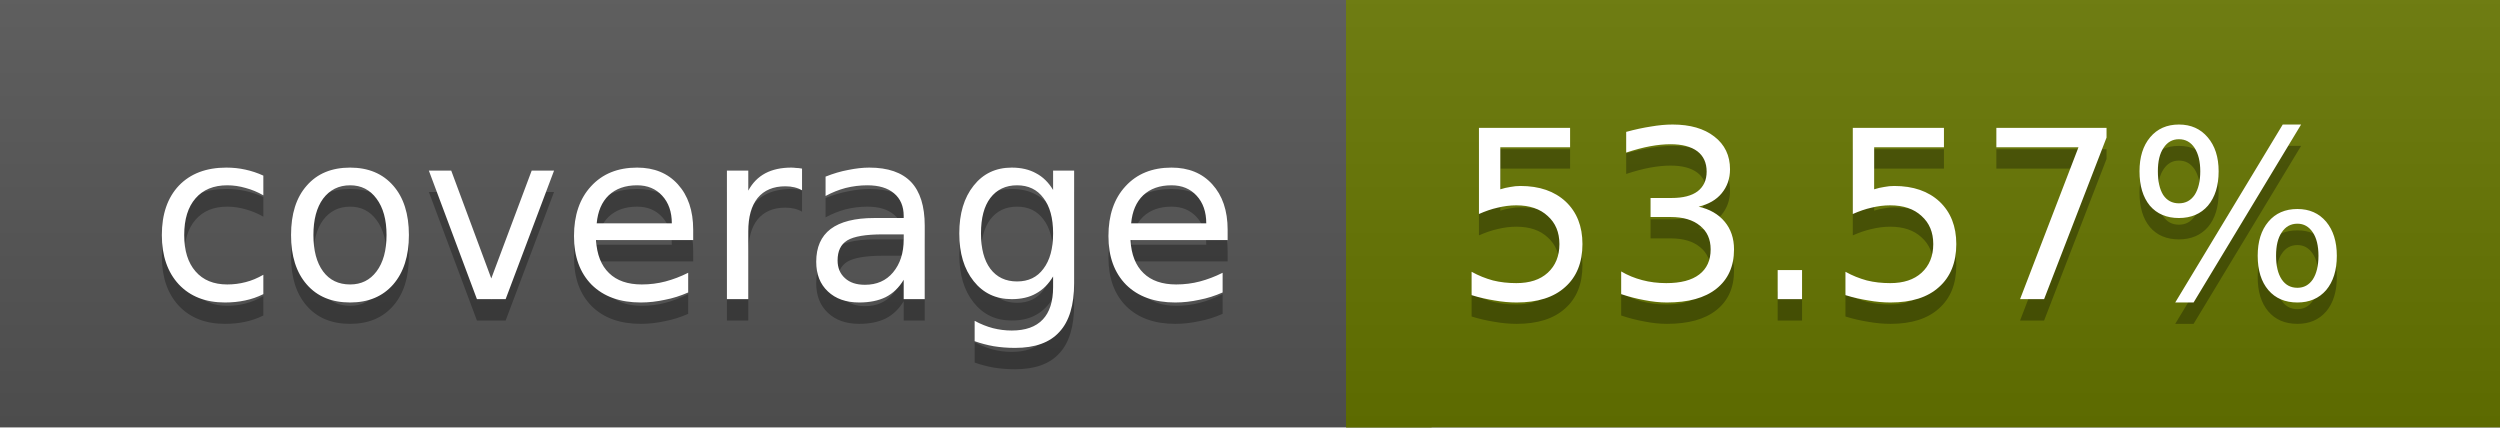
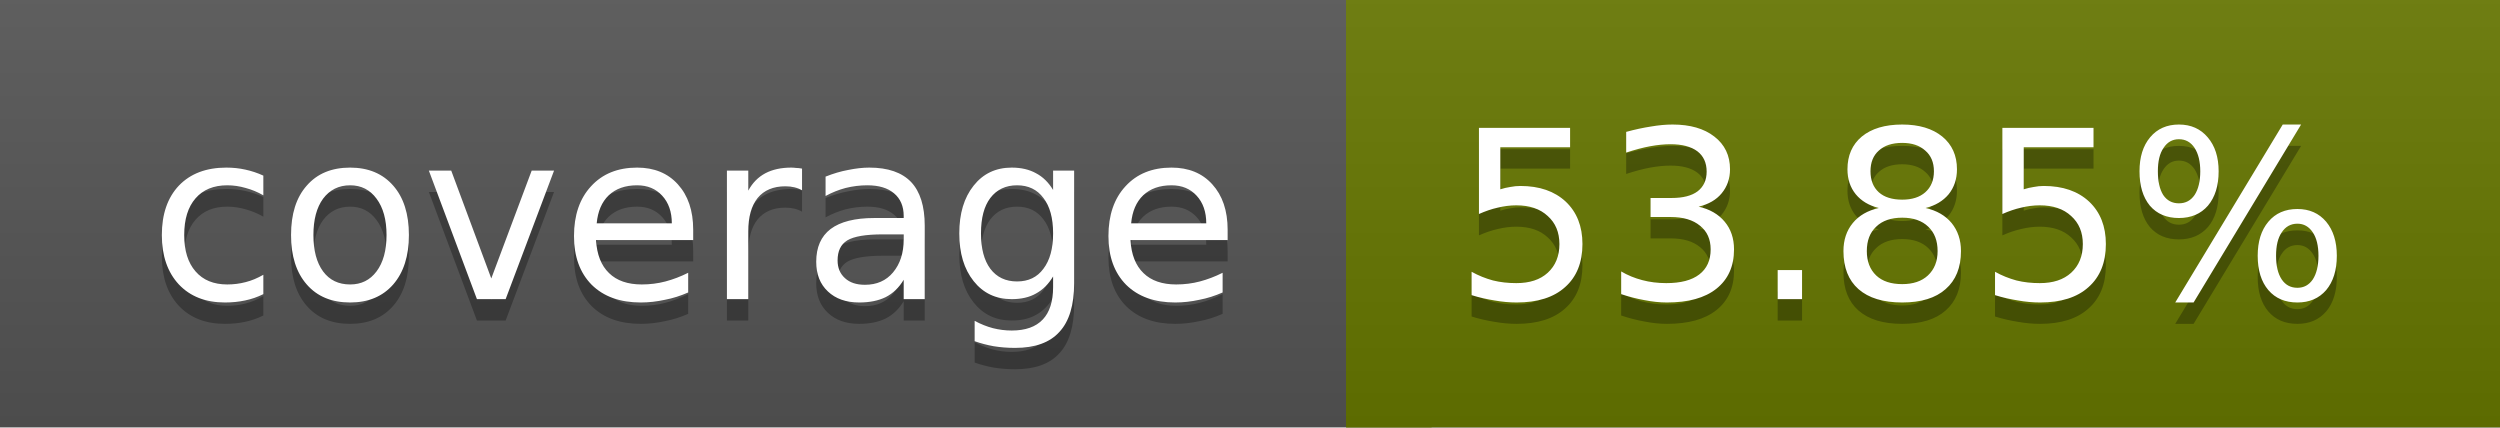
<svg xmlns="http://www.w3.org/2000/svg" width="117" height="20">
  <linearGradient id="a" x2="0" y2="100%">
    <stop offset="0" stop-color="#bbb" stop-opacity=".1" />
    <stop offset="1" stop-opacity=".1" />
  </linearGradient>
  <rect rx="0" width="117" height="20" fill="#555" />
-   <rect rx="0" x="63" width="54" height="20" fill="#677600" />
-   <path fill="#677600" d="M63 0h4v20h-4z" />
+   <rect rx="0" x="63" width="54" height="20" fill="#667700" />
+   <path fill="#667700" d="M63 0h4v20h-4z" />
  <rect rx="0" width="117" height="20" fill="url(#a)" />
  <g fill="#fff" text-anchor="middle" font-family="DejaVu Sans,Verdana,Geneva,sans-serif" font-size="11">
    <text x="32.5" y="15" fill="#010101" fill-opacity=".3">coverage</text>
    <text x="32.5" y="14">coverage</text>
-     <text x="89" y="15" fill="#010101" fill-opacity=".3">53.57%</text>
-     <text x="89" y="14">53.57%</text>
+     <text x="89" y="15" fill="#010101" fill-opacity=".3">53.85%</text>
+     <text x="89" y="14">53.85%</text>
  </g>
</svg>
